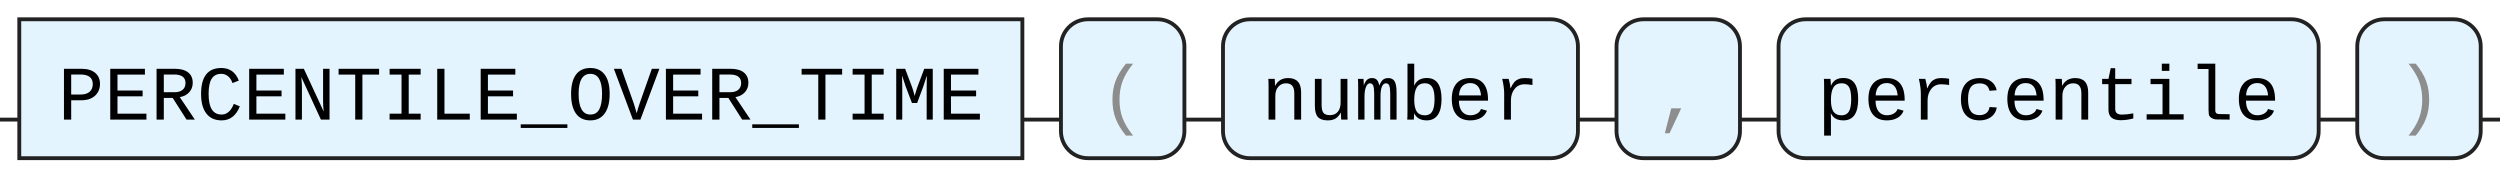
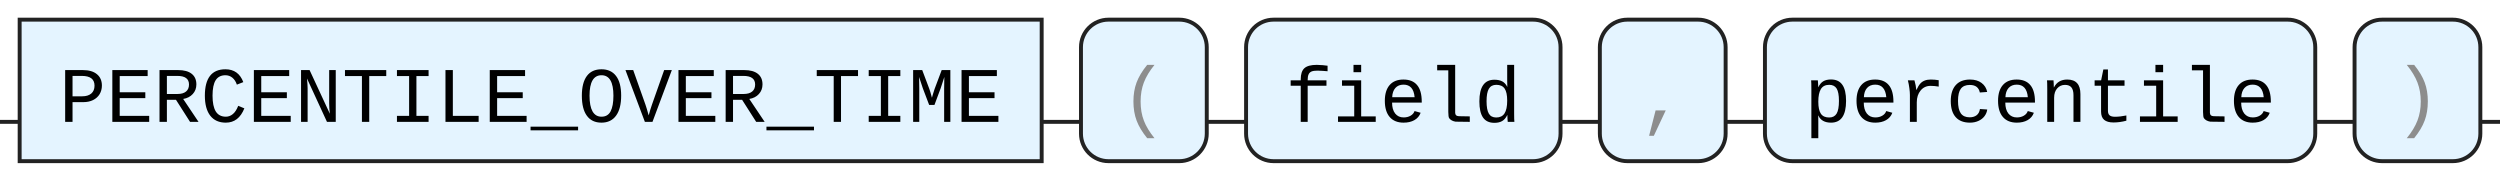
- <svg xmlns="http://www.w3.org/2000/svg" version="1.1" width="648" height="46" viewbox="0 0 648 46">
+ <svg xmlns="http://www.w3.org/2000/svg" version="1.1" width="636" height="46" viewbox="0 0 636 46">
  <defs>
    <style type="text/css">.c{fill:none;stroke:#222222;}.k{fill:#000000;font-family: ui-monospace, SFMono-Regular, Menlo, Monaco, Consolas, "Liberation Mono", "Courier New", monospace;font-size:20px;}.s{fill:#e4f4ff;stroke:#222222;}.syn{fill:#8D8D8D;font-family: ui-monospace, SFMono-Regular, Menlo, Monaco, Consolas, "Liberation Mono", "Courier New", monospace;font-size:20px;}</style>
  </defs>
-   <path class="c" d="M0 31h5m260 0h10m32 0h10m92 0h10m32 0h10m140 0h10m32 0h5" />
+   <path class="c" d="M0 31h5m260 0h10m32 0h10m80 0h10m32 0h10m140 0h10m32 0h5" />
  <rect class="s" x="5" y="5" width="260" height="36" />
  <text class="k" x="15" y="31">PERCENTILE_OVER_TIME</text>
  <rect class="s" x="275" y="5" width="32" height="36" rx="7" />
  <text class="syn" x="285" y="31">(</text>
-   <rect class="s" x="317" y="5" width="92" height="36" rx="7" />
-   <text class="k" x="327" y="31">number</text>
-   <rect class="s" x="419" y="5" width="32" height="36" rx="7" />
-   <text class="syn" x="429" y="31">,</text>
-   <rect class="s" x="461" y="5" width="140" height="36" rx="7" />
-   <text class="k" x="471" y="31">percentile</text>
-   <rect class="s" x="611" y="5" width="32" height="36" rx="7" />
-   <text class="syn" x="621" y="31">)</text>
+   <rect class="s" x="317" y="5" width="80" height="36" rx="7" />
+   <text class="k" x="327" y="31">field</text>
+   <rect class="s" x="407" y="5" width="32" height="36" rx="7" />
+   <text class="syn" x="417" y="31">,</text>
+   <rect class="s" x="449" y="5" width="140" height="36" rx="7" />
+   <text class="k" x="459" y="31">percentile</text>
+   <rect class="s" x="599" y="5" width="32" height="36" rx="7" />
+   <text class="syn" x="609" y="31">)</text>
</svg>
